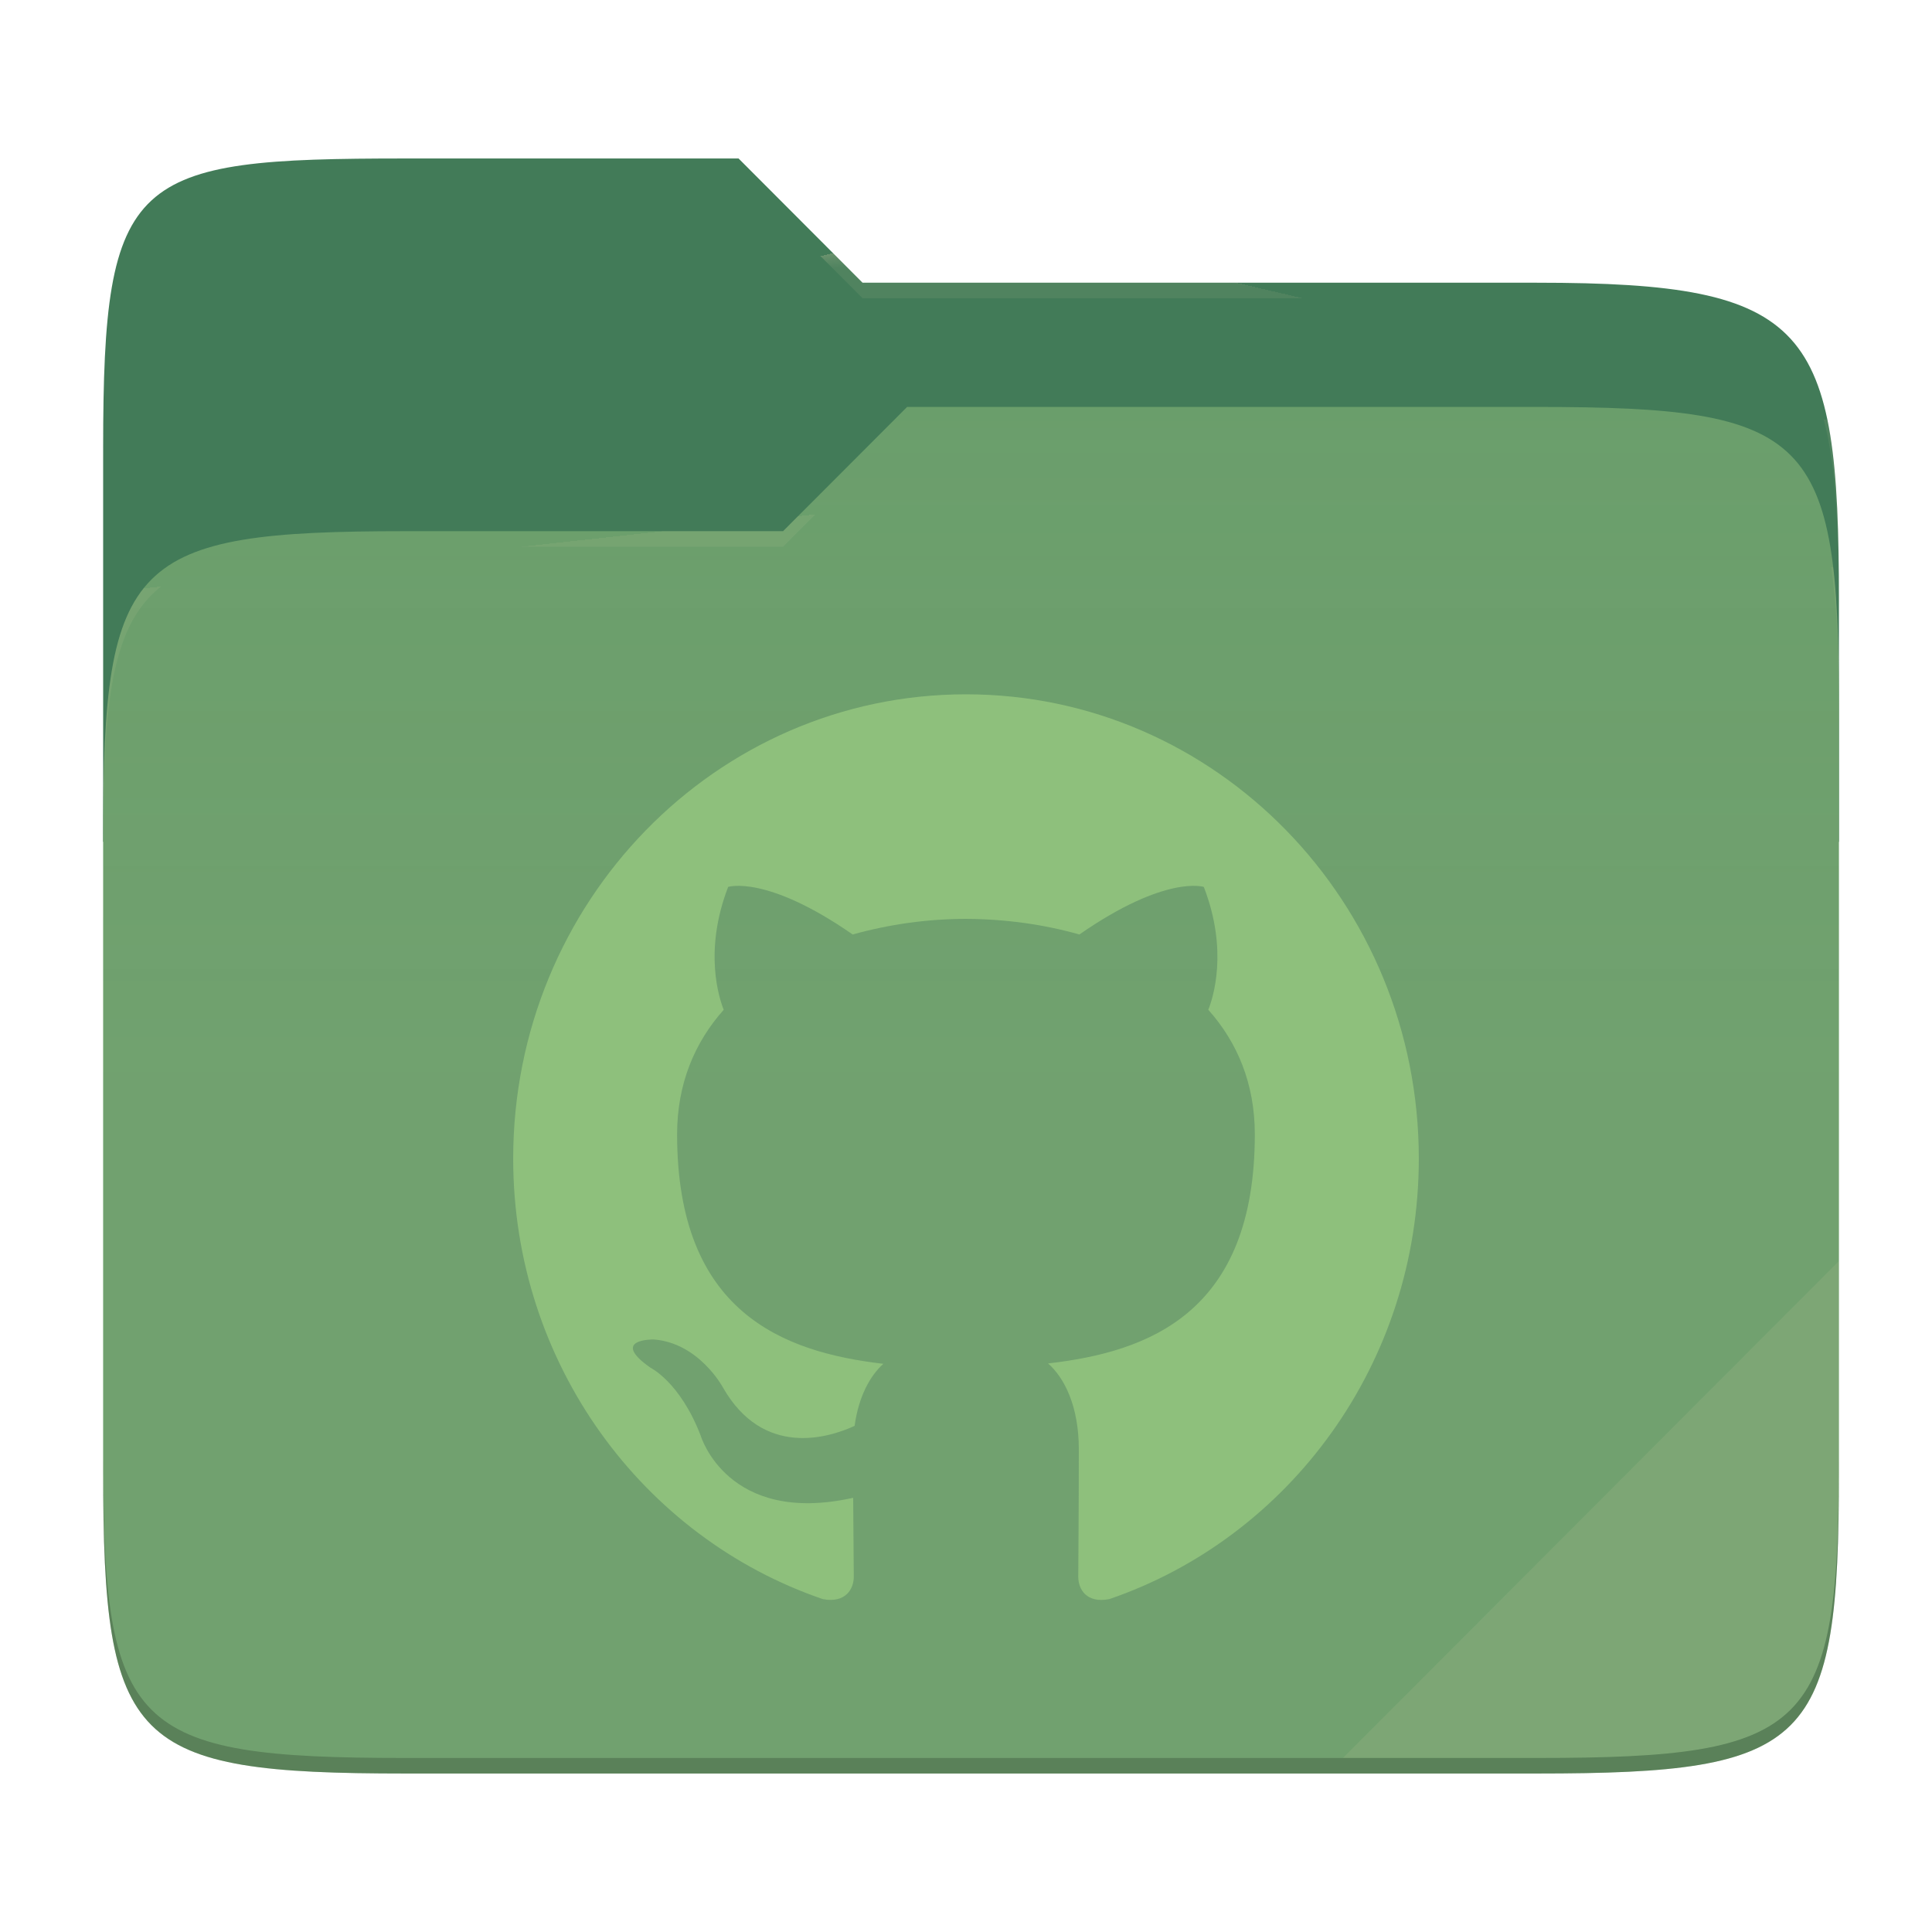
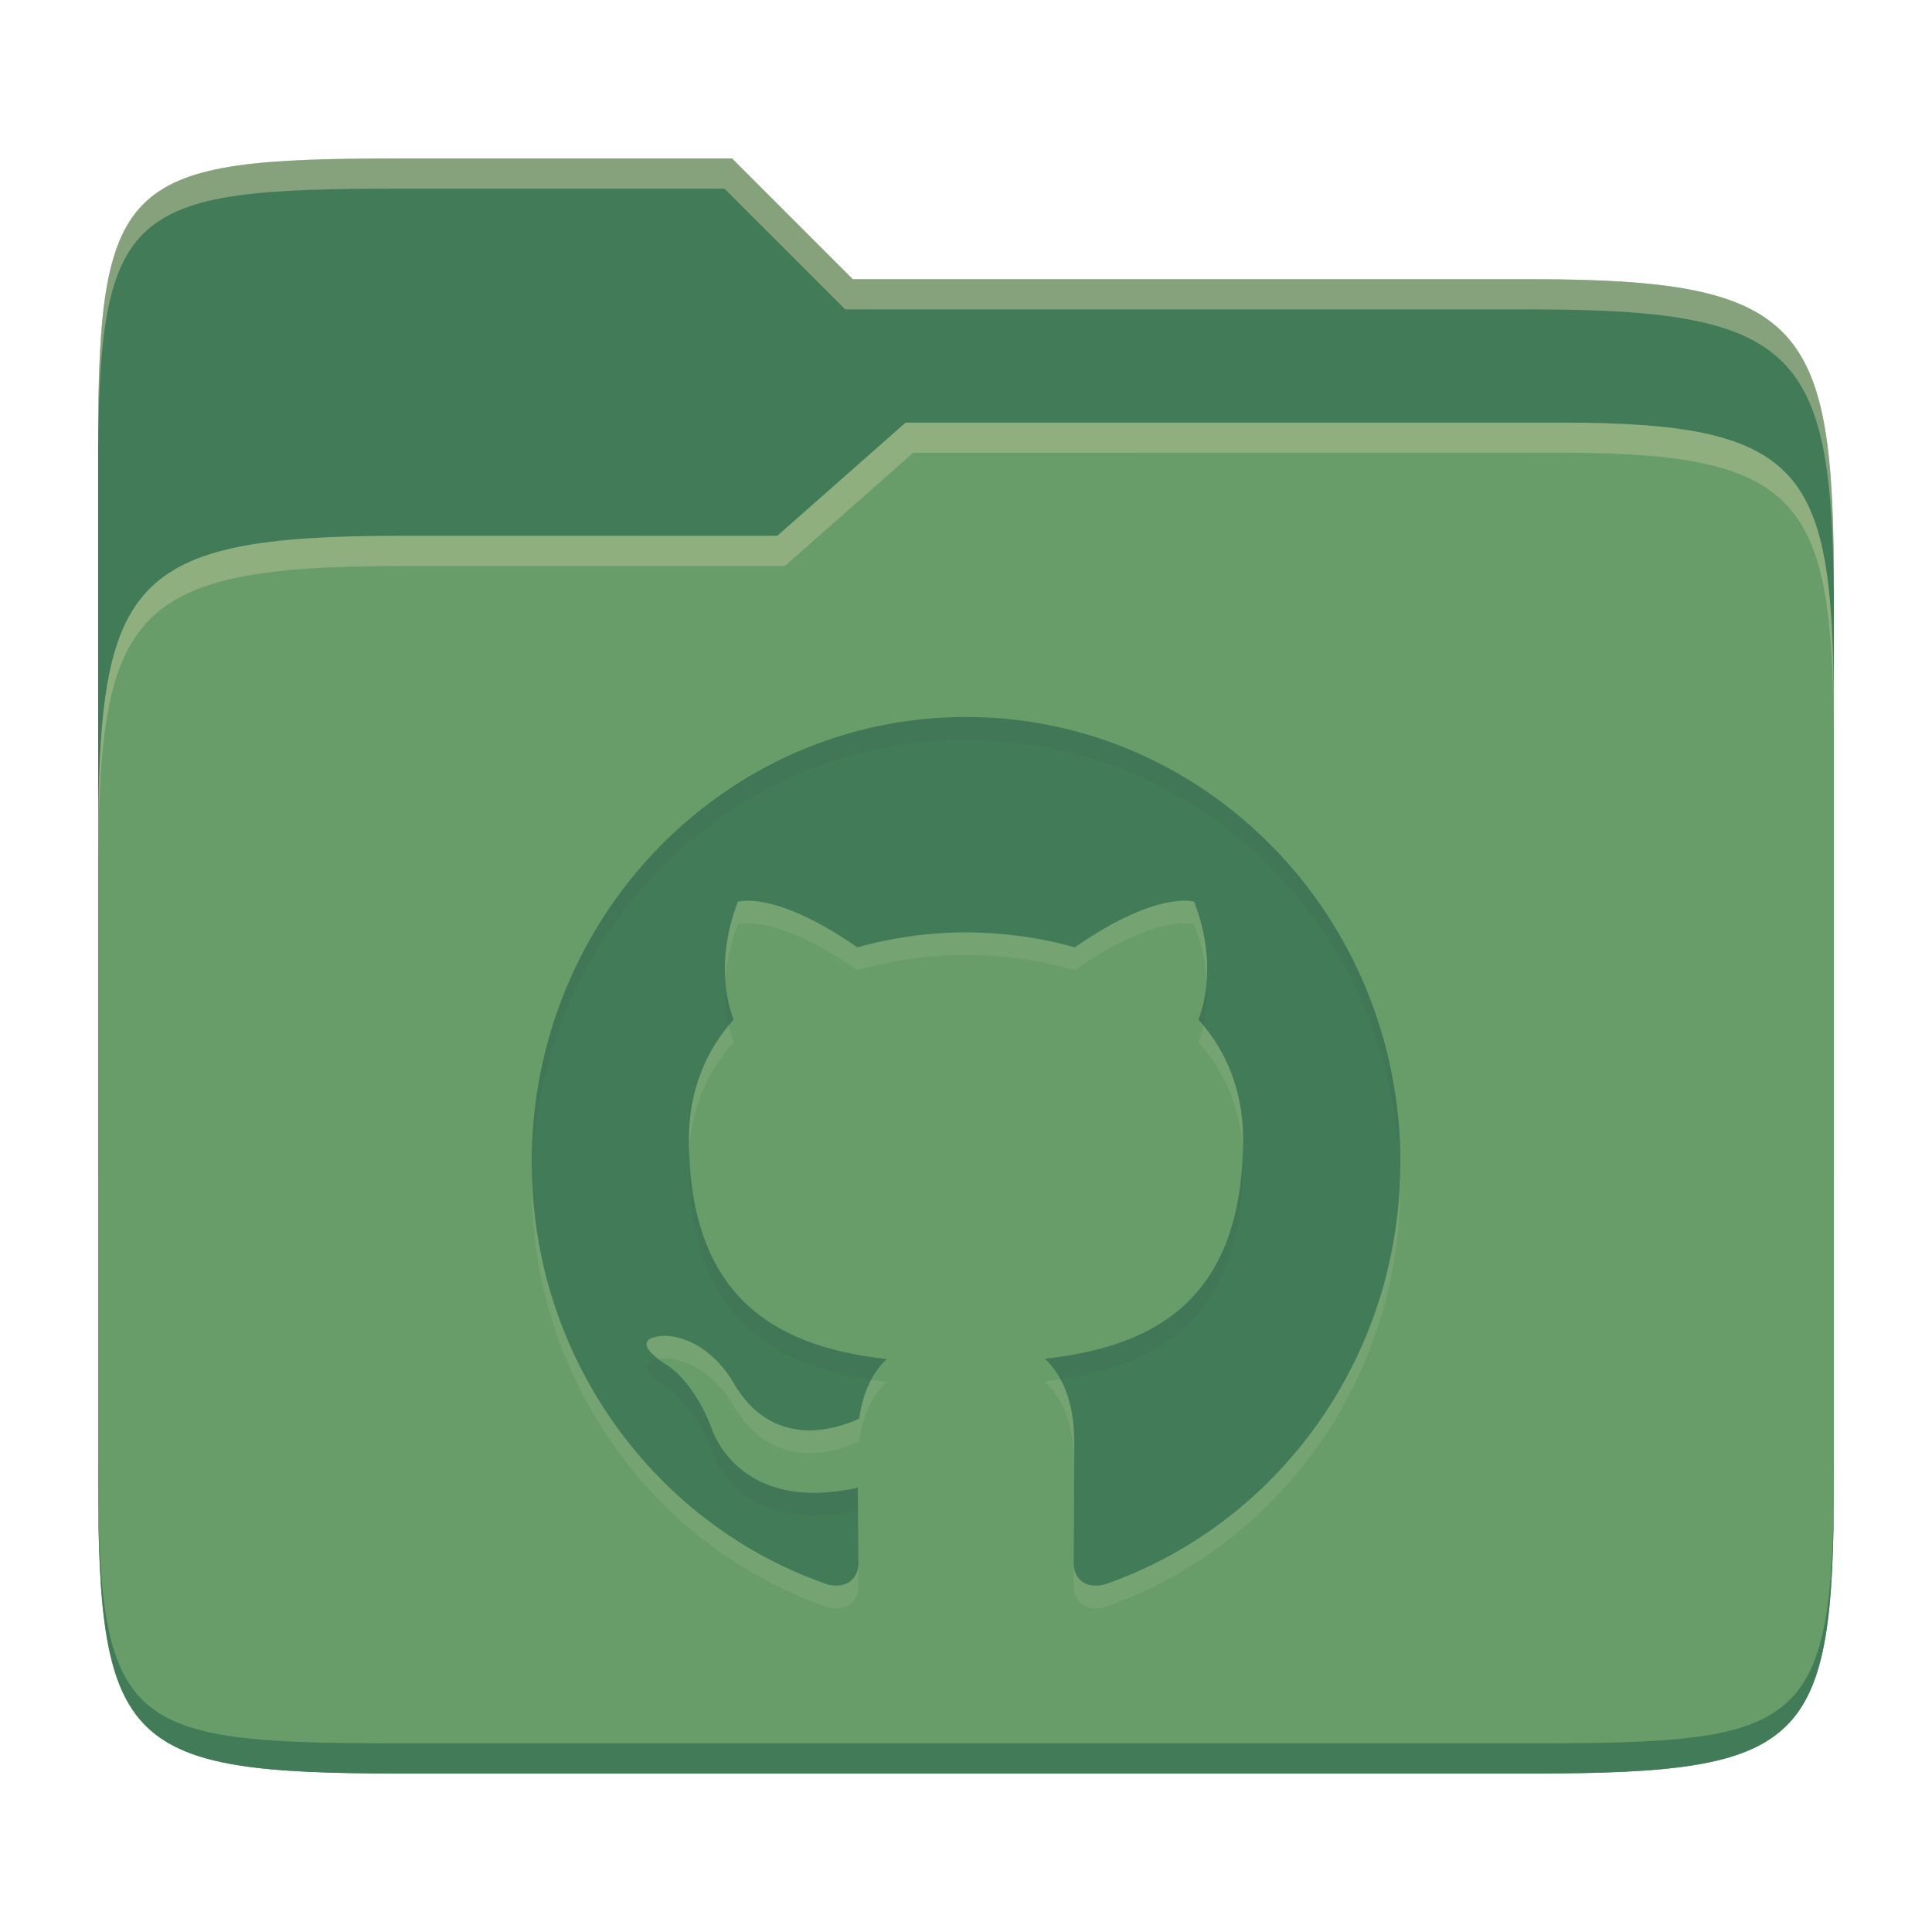
- <svg xmlns="http://www.w3.org/2000/svg" style="isolation:isolate" width="256" height="256">
-   <path fill="#427b58" d="M53.705 21c-36.315 0-40.038 2.055-40.038 38.371v52.167h230V79.563c0-36.316-3.724-42.102-40.04-42.102h-89.335L97.864 21H53.705z" />
-   <path fill="#689d6a" d="M53.705 70.384c-36.317 0-40.038 3.73-40.038 40.045v84.524c0 36.316 3.721 40.047 40.038 40.047h149.923c36.317 0 40.039-3.731 40.039-40.047V93.969c0-36.316-3.722-40.047-40.04-40.047h-83.43l-16.438 16.462H53.705z" />
-   <linearGradient id="a" x2="0" y1=".5" y2="-.5" gradientTransform="matrix(230 0 0 181.0785 13.667 53.922)" gradientUnits="userSpaceOnUse">
-     <stop offset="0%" stop-color="#ebdbb2" stop-opacity=".07" />
-     <stop offset="67.282%" stop-color="#ebdbb2" stop-opacity="0" />
-   </linearGradient>
-   <path fill="url(#a)" d="M53.705 70.384c-36.317 0-40.038 3.73-40.038 40.045v84.524c0 36.316 3.721 40.047 40.038 40.047h149.923c36.317 0 40.039-3.731 40.039-40.047V93.969c0-36.316-3.722-40.047-40.04-40.047h-83.43l-16.438 16.462H53.705z" />
-   <g opacity=".4">
-     <radialGradient id="b" cx=".5" cy=".5" r=".272" fx=".5" fy=".136" gradientTransform="matrix(230 0 0 60.62014 13.667 21)" gradientUnits="userSpaceOnUse">
-       <stop offset="0%" stop-color="#ebdbb2" />
-       <stop offset="100%" stop-color="#ebdbb2" stop-opacity=".204" />
-     </radialGradient>
-     <path fill="url(#b)" d="M53.705 21c-36.315 0-40.038 2.055-40.038 38.371v2.06c0-36.317 3.723-38.374 40.038-38.374h44.16l16.427 16.46h89.336c36.315 0 40.039 5.787 40.039 42.103v-2.057c0-36.316-3.724-42.102-40.04-42.102h-89.335L97.864 21H53.705z" />
-   </g>
-   <g opacity=".4">
-     <radialGradient id="c" cx=".5" cy=".5" r=".272" fx=".482" fy=".211" gradientTransform="matrix(230 0 0 58.56504 13.667 53.922)" gradientUnits="userSpaceOnUse">
-       <stop offset="0%" stop-color="#ebdbb2" />
-       <stop offset="100%" stop-color="#ebdbb2" stop-opacity=".204" />
-     </radialGradient>
-     <path fill="url(#c)" d="M120.197 53.922l-16.438 16.462H53.705c-36.315 0-40.038 3.728-40.038 40.043v2.06c0-36.316 3.723-40.046 40.038-40.046h50.054l16.438-16.46h83.43c36.316 0 40.04 3.727 40.04 40.043v-2.057c0-36.316-3.724-40.045-40.04-40.045h-83.43z" />
-   </g>
-   <path fill="#ebdbb2" opacity=".1" d="M243.667 167.096l-65.715 65.845h25.676c36.315 0 40.039-3.727 40.039-40.043v-25.802z" />
-   <path opacity=".2" d="M13.667 192.898v2.057C13.667 231.27 17.39 235 53.705 235h149.923c36.315 0 40.039-3.73 40.039-40.045v-2.057c0 36.316-3.724 40.043-40.04 40.043H53.706c-36.315 0-40.038-3.727-40.038-40.043z" />
-   <g fill="#8ec07c">
-     <path d="M127.995 92C94.865 92 68 119.544 68 153.523c0 27.175 17.19 50.234 41.035 58.37 3 .563 4.095-1.333 4.095-2.964 0-1.46-.05-5.331-.08-10.463-16.69 3.717-20.21-8.248-20.21-8.248-2.73-7.105-6.66-8.997-6.66-8.997-5.45-3.82.41-3.737.41-3.737 6.02.435 9.19 6.341 9.19 6.341 5.35 9.402 14.045 6.685 17.46 5.111.545-3.973 2.095-6.685 3.81-8.223-13.325-1.553-27.33-6.828-27.33-30.405 0-6.715 2.34-12.206 6.175-16.507-.615-1.558-2.675-7.813.59-16.281 0 0 5.04-1.656 16.5 6.305a56.248 56.248 0 0 1 15.02-2.071c5.095.026 10.23.707 15.02 2.071 11.455-7.961 16.485-6.305 16.485-6.305 3.275 8.468 1.215 14.723.595 16.281 3.845 4.301 6.165 9.792 6.165 16.507 0 23.633-14.03 28.832-27.395 30.354 2.155 1.897 4.075 5.655 4.075 11.391 0 8.223-.075 14.857-.075 16.876 0 1.646 1.08 3.558 4.125 2.958 23.825-8.156 41-31.194 41-58.364C188 119.544 161.135 92 127.995 92z" />
-   </g>
+ <svg xmlns="http://www.w3.org/2000/svg" width="256" height="256" version="1.1">
+   <path d="m53.047 21c-36.322 0-40.047 2.481-40.047 37.772v96.653h230v-77.055c0-35.291-3.678-41.37-40-41.37h-90l-16-16z" fill="#427b58" />
+   <path d="m53 71c-36.338 0-39.996 6.144-39.996 41.397v83.653c0 35.313 3.686 38.951 40.002 38.951h149.99c36.316 0 40-3.639 40-38.951v-99.621c0-33.574-2.687-40.428-36-40.428h-87l-17 15z" fill="#689d6a" />
+   <path d="m243 193.99c0 35.291-3.653 37.006-39.974 37.006h-150.02c-36.319 0-40.005-1.715-40.005-37v2c0 35.641 4 39 40.005 39h150.02c36.399 0 39.974-3.727 39.974-38.998z" fill="#427b58" />
+   <path d="m120 56-17 15h-50c-36.156 0-39.996 5.917-39.996 41.433v4.141c0-35.295 3.684-41.574 39.996-41.574h51l17-15 86.001-0.011c33.136-0.004 35.999 7.05 35.999 40.591v-4.141c0-33.541-2.649-40.44-36-40.44z" fill="#ebdbb2" opacity=".3" />
+   <path d="m97 21-43.953 1e-6c-36.322 0-40.052 2.451-40.052 37.744v3.91c0-35.291 3.682-37.655 40.005-37.655h43l16 16h91c36.322 0 40 5.989 40 41.281v-3.907c0-35.291-3.678-41.373-40-41.373h-90z" fill="#ebdbb2" opacity=".4" />
+   <path d="m128 98.006c-31.778 0-57.547 26.42-57.547 59.012 0 26.066 16.488 48.184 39.36 55.988 2.878 0.54 3.928-1.279 3.928-2.843 0-1.4-0.048-5.113-0.077-10.036-16.009 3.565-19.385-7.911-19.385-7.911-2.619-6.815-6.388-8.63-6.388-8.63-5.228-3.664 0.393-3.584 0.393-3.584 5.774 0.417 8.815 6.082 8.815 6.082 5.132 9.018 13.472 6.412 16.747 4.902 0.523-3.811 2.01-6.412 3.655-7.887-12.781-1.49-26.215-6.549-26.215-29.164 0-6.441 2.244-11.708 5.923-15.833-0.59-1.494-2.566-7.494 0.566-15.617 0 0 4.834-1.588 15.827 6.048 4.691-1.309 9.537-1.978 14.407-1.986 4.887 0.025 9.812 0.678 14.407 1.986 10.988-7.636 15.812-6.048 15.812-6.048 3.141 8.122 1.165 14.122 0.571 15.617 3.688 4.125 5.913 9.392 5.913 15.833 0 22.669-13.457 27.655-26.277 29.115 2.067 1.82 3.909 5.424 3.909 10.926 0 7.887-0.072 14.251-0.072 16.187 0 1.579 1.036 3.413 3.957 2.837 22.853-7.823 39.327-29.921 39.327-55.982-5e-5 -32.592-25.769-59.012-57.556-59.012z" fill="#ebdbb2" opacity=".1" />
+   <path d="m128 95c-31.778 0-57.547 26.42-57.547 59.012 0 26.066 16.488 48.184 39.36 55.988 2.878 0.54 3.928-1.279 3.928-2.843 0-1.4-0.048-5.113-0.077-10.036-16.009 3.565-19.385-7.911-19.385-7.911-2.619-6.815-6.388-8.63-6.388-8.63-5.228-3.664 0.393-3.584 0.393-3.584 5.774 0.417 8.815 6.082 8.815 6.082 5.132 9.018 13.472 6.412 16.747 4.902 0.523-3.811 2.01-6.412 3.655-7.887-12.781-1.49-26.215-6.549-26.215-29.164 0-6.441 2.244-11.708 5.923-15.833-0.59-1.494-2.566-7.494 0.566-15.617 0 0 4.834-1.588 15.827 6.048 4.691-1.309 9.537-1.978 14.407-1.986 4.887 0.025 9.812 0.678 14.407 1.986 10.988-7.636 15.812-6.048 15.812-6.048 3.141 8.122 1.165 14.122 0.571 15.617 3.688 4.125 5.913 9.392 5.913 15.833 0 22.669-13.457 27.655-26.277 29.115 2.067 1.82 3.909 5.424 3.909 10.926 0 7.887-0.072 14.251-0.072 16.187 0 1.579 1.036 3.413 3.957 2.837 22.853-7.823 39.327-29.921 39.327-55.982-5e-5 -32.592-25.769-59.012-57.556-59.012z" fill="#427b58" />
+   <path d="m128 95.006c-31.778 0-57.547 26.42-57.547 59.012 0 0.552 0.019 1.099 0.033 1.647 0.704-31.965 26.178-57.658 57.514-57.658 31.354 0 56.833 25.71 57.521 57.689 0.015-0.558 0.033-1.116 0.033-1.678-4e-5 -32.592-25.768-59.012-57.555-59.012zm-31.881 34.98c-0.149 2.451 0.102 4.468 0.434 5.916 0.219-0.267 0.426-0.543 0.656-0.801-0.287-0.726-0.894-2.533-1.09-5.115zm63.771 2e-3c-0.196 2.58-0.803 4.387-1.092 5.113 0.231 0.258 0.439 0.533 0.658 0.801 0.332-1.448 0.584-3.464 0.434-5.914zm4.76 22.537c-0.637 21.272-13.71 26.099-26.215 27.523 0.755 0.665 1.477 1.575 2.094 2.723 12.149-1.783 24.182-7.402 24.182-28.838 0-0.481-0.036-0.941-0.061-1.408zm-73.305 0.012c-0.024 0.464-0.061 0.92-0.061 1.397 0 21.403 12.032 27.077 24.156 28.887 0.606-1.14 1.313-2.054 2.059-2.723-12.464-1.453-25.513-6.348-26.154-27.561zm-4.113 27.555c-1.327 0.202-3.026 0.912 0.658 3.494 0 0 3.77 1.814 6.389 8.629 0 0 3.376 11.477 19.385 7.912 0.021 3.571 0.039 5.402 0.055 7.279 6e-3 -0.081 0.021-0.164 0.021-0.244 0-1.4-0.047-5.113-0.076-10.035-16.009 3.565-19.385-7.912-19.385-7.912-2.619-6.815-6.389-8.629-6.389-8.629-0.251-0.176-0.456-0.335-0.658-0.494zm55.1 13.598c-0.017 6.071-0.061 11.861-0.061 13.473 0 0.05 0.012 0.1 0.014 0.15 0.017-2.805 0.059-6.839 0.059-13.338 0-0.099-0.011-0.187-0.012-0.285z" fill="#282828" opacity=".05" />
</svg>
